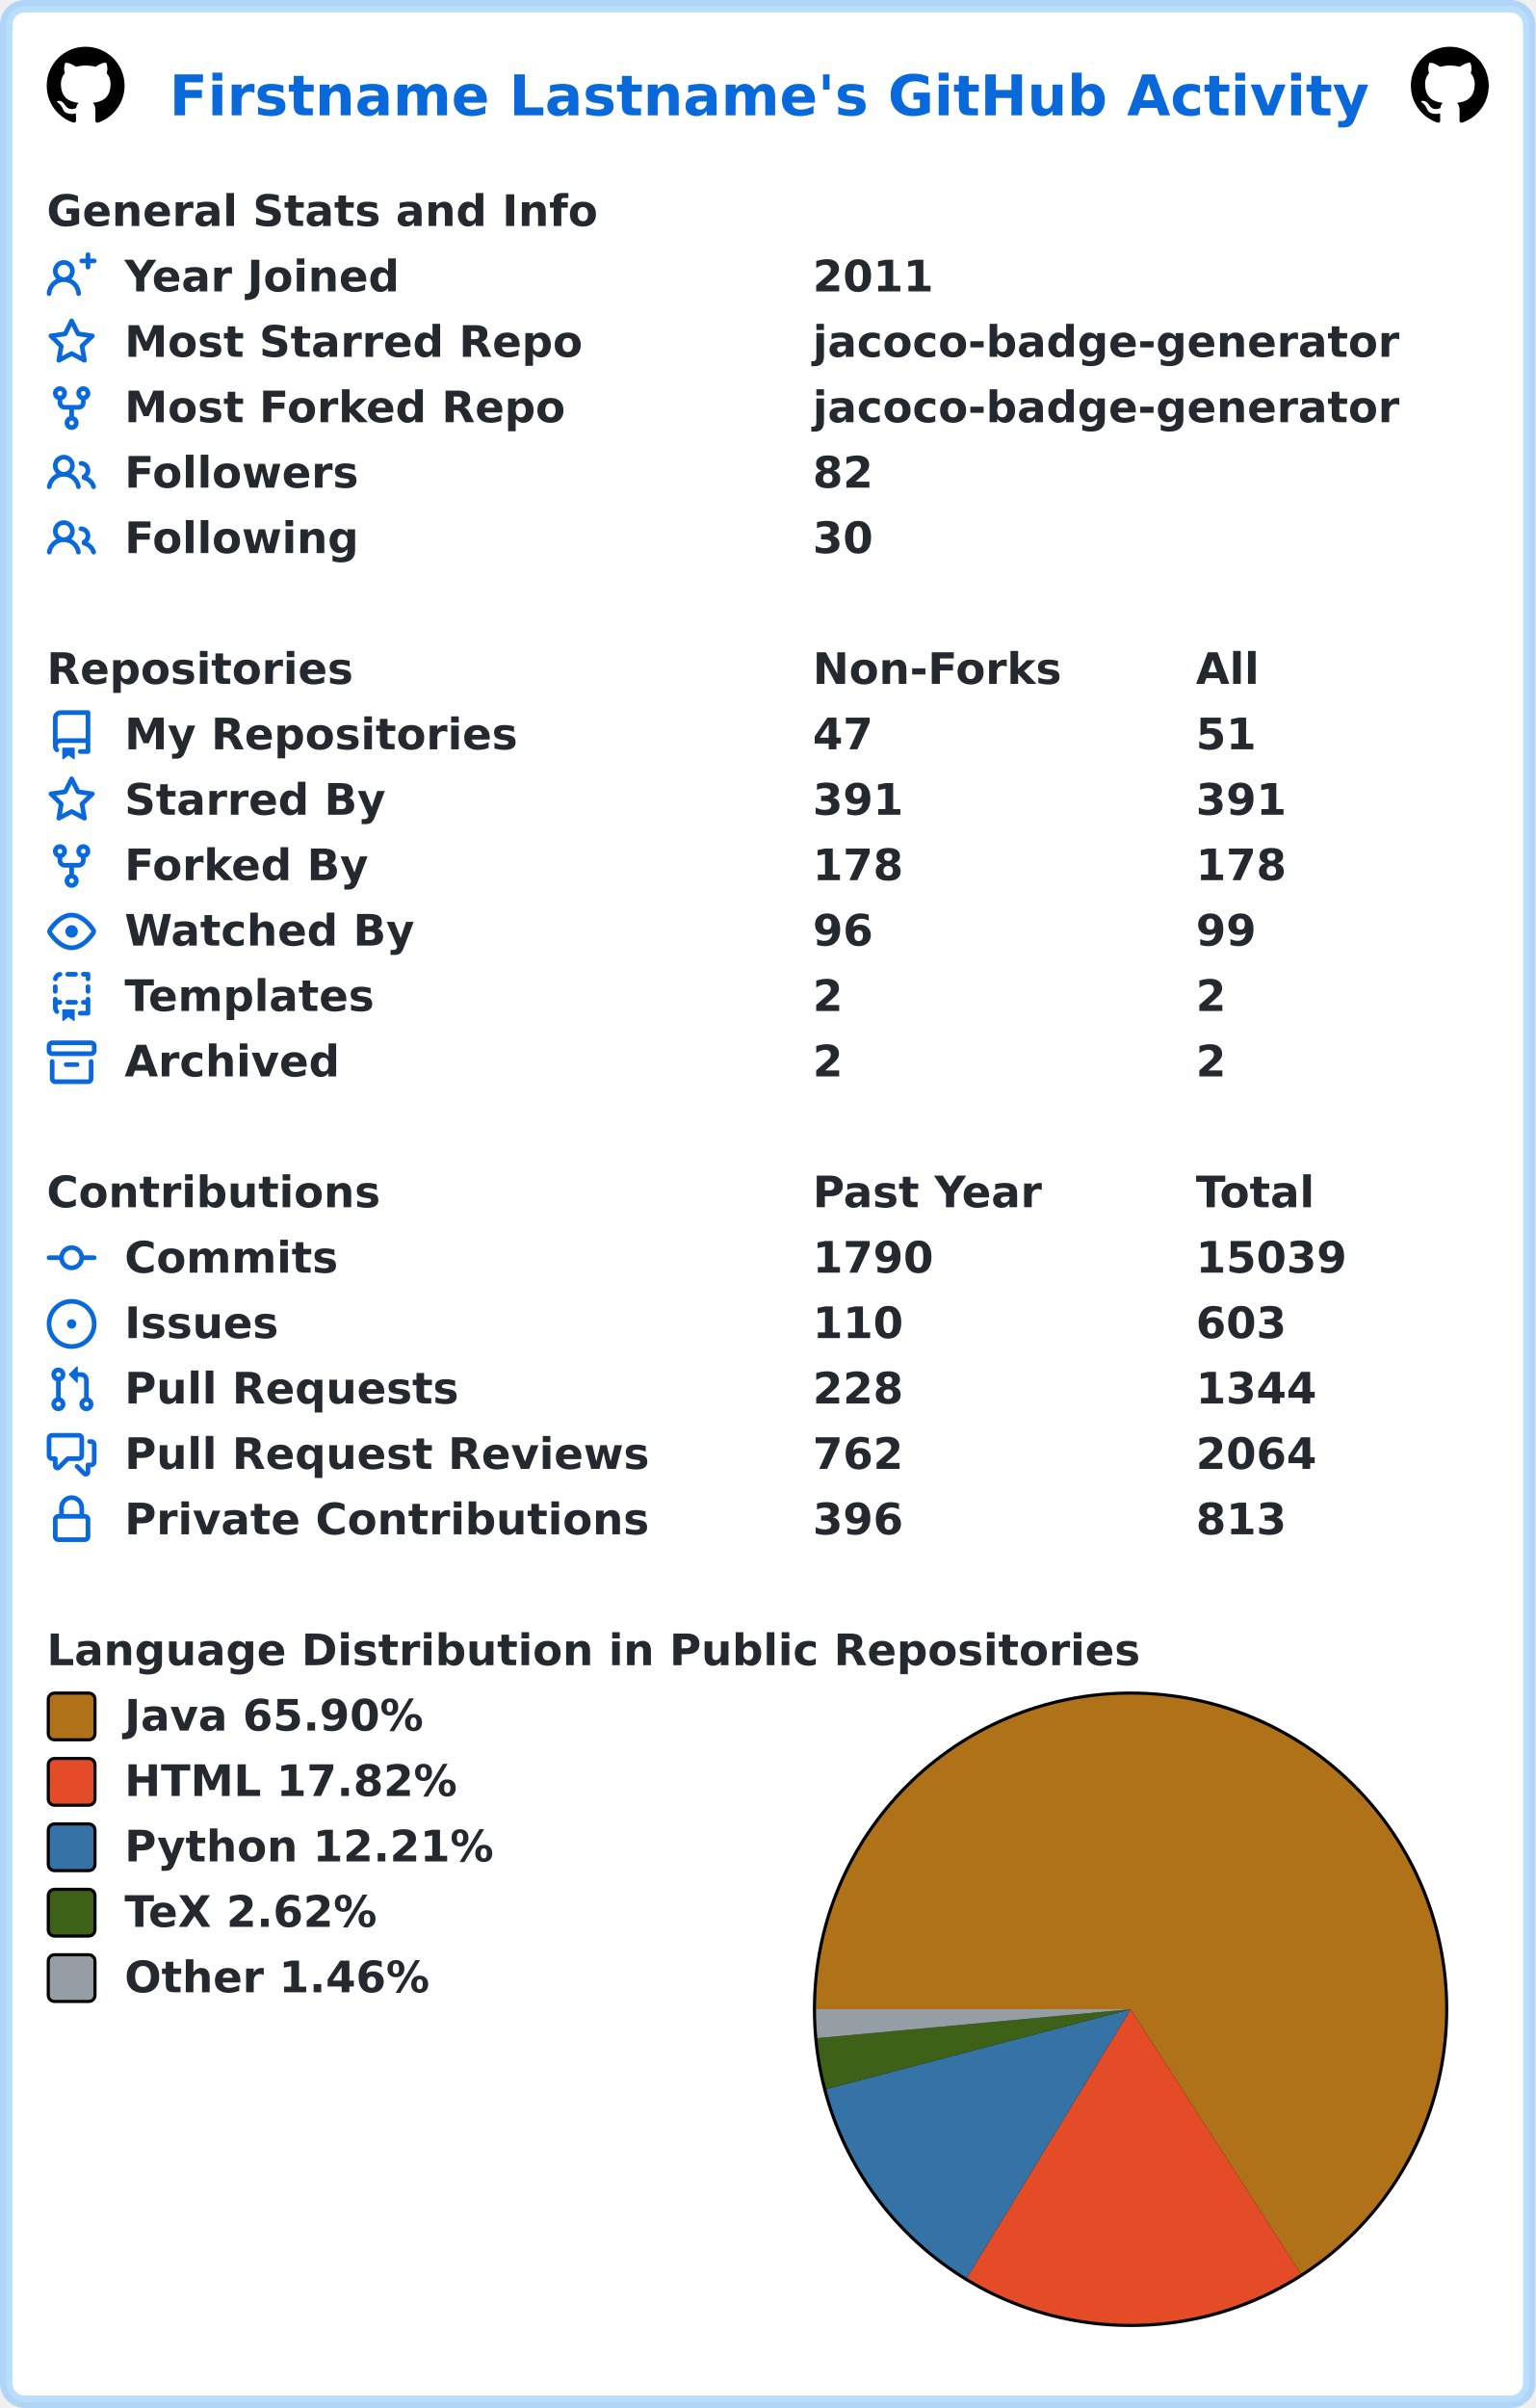
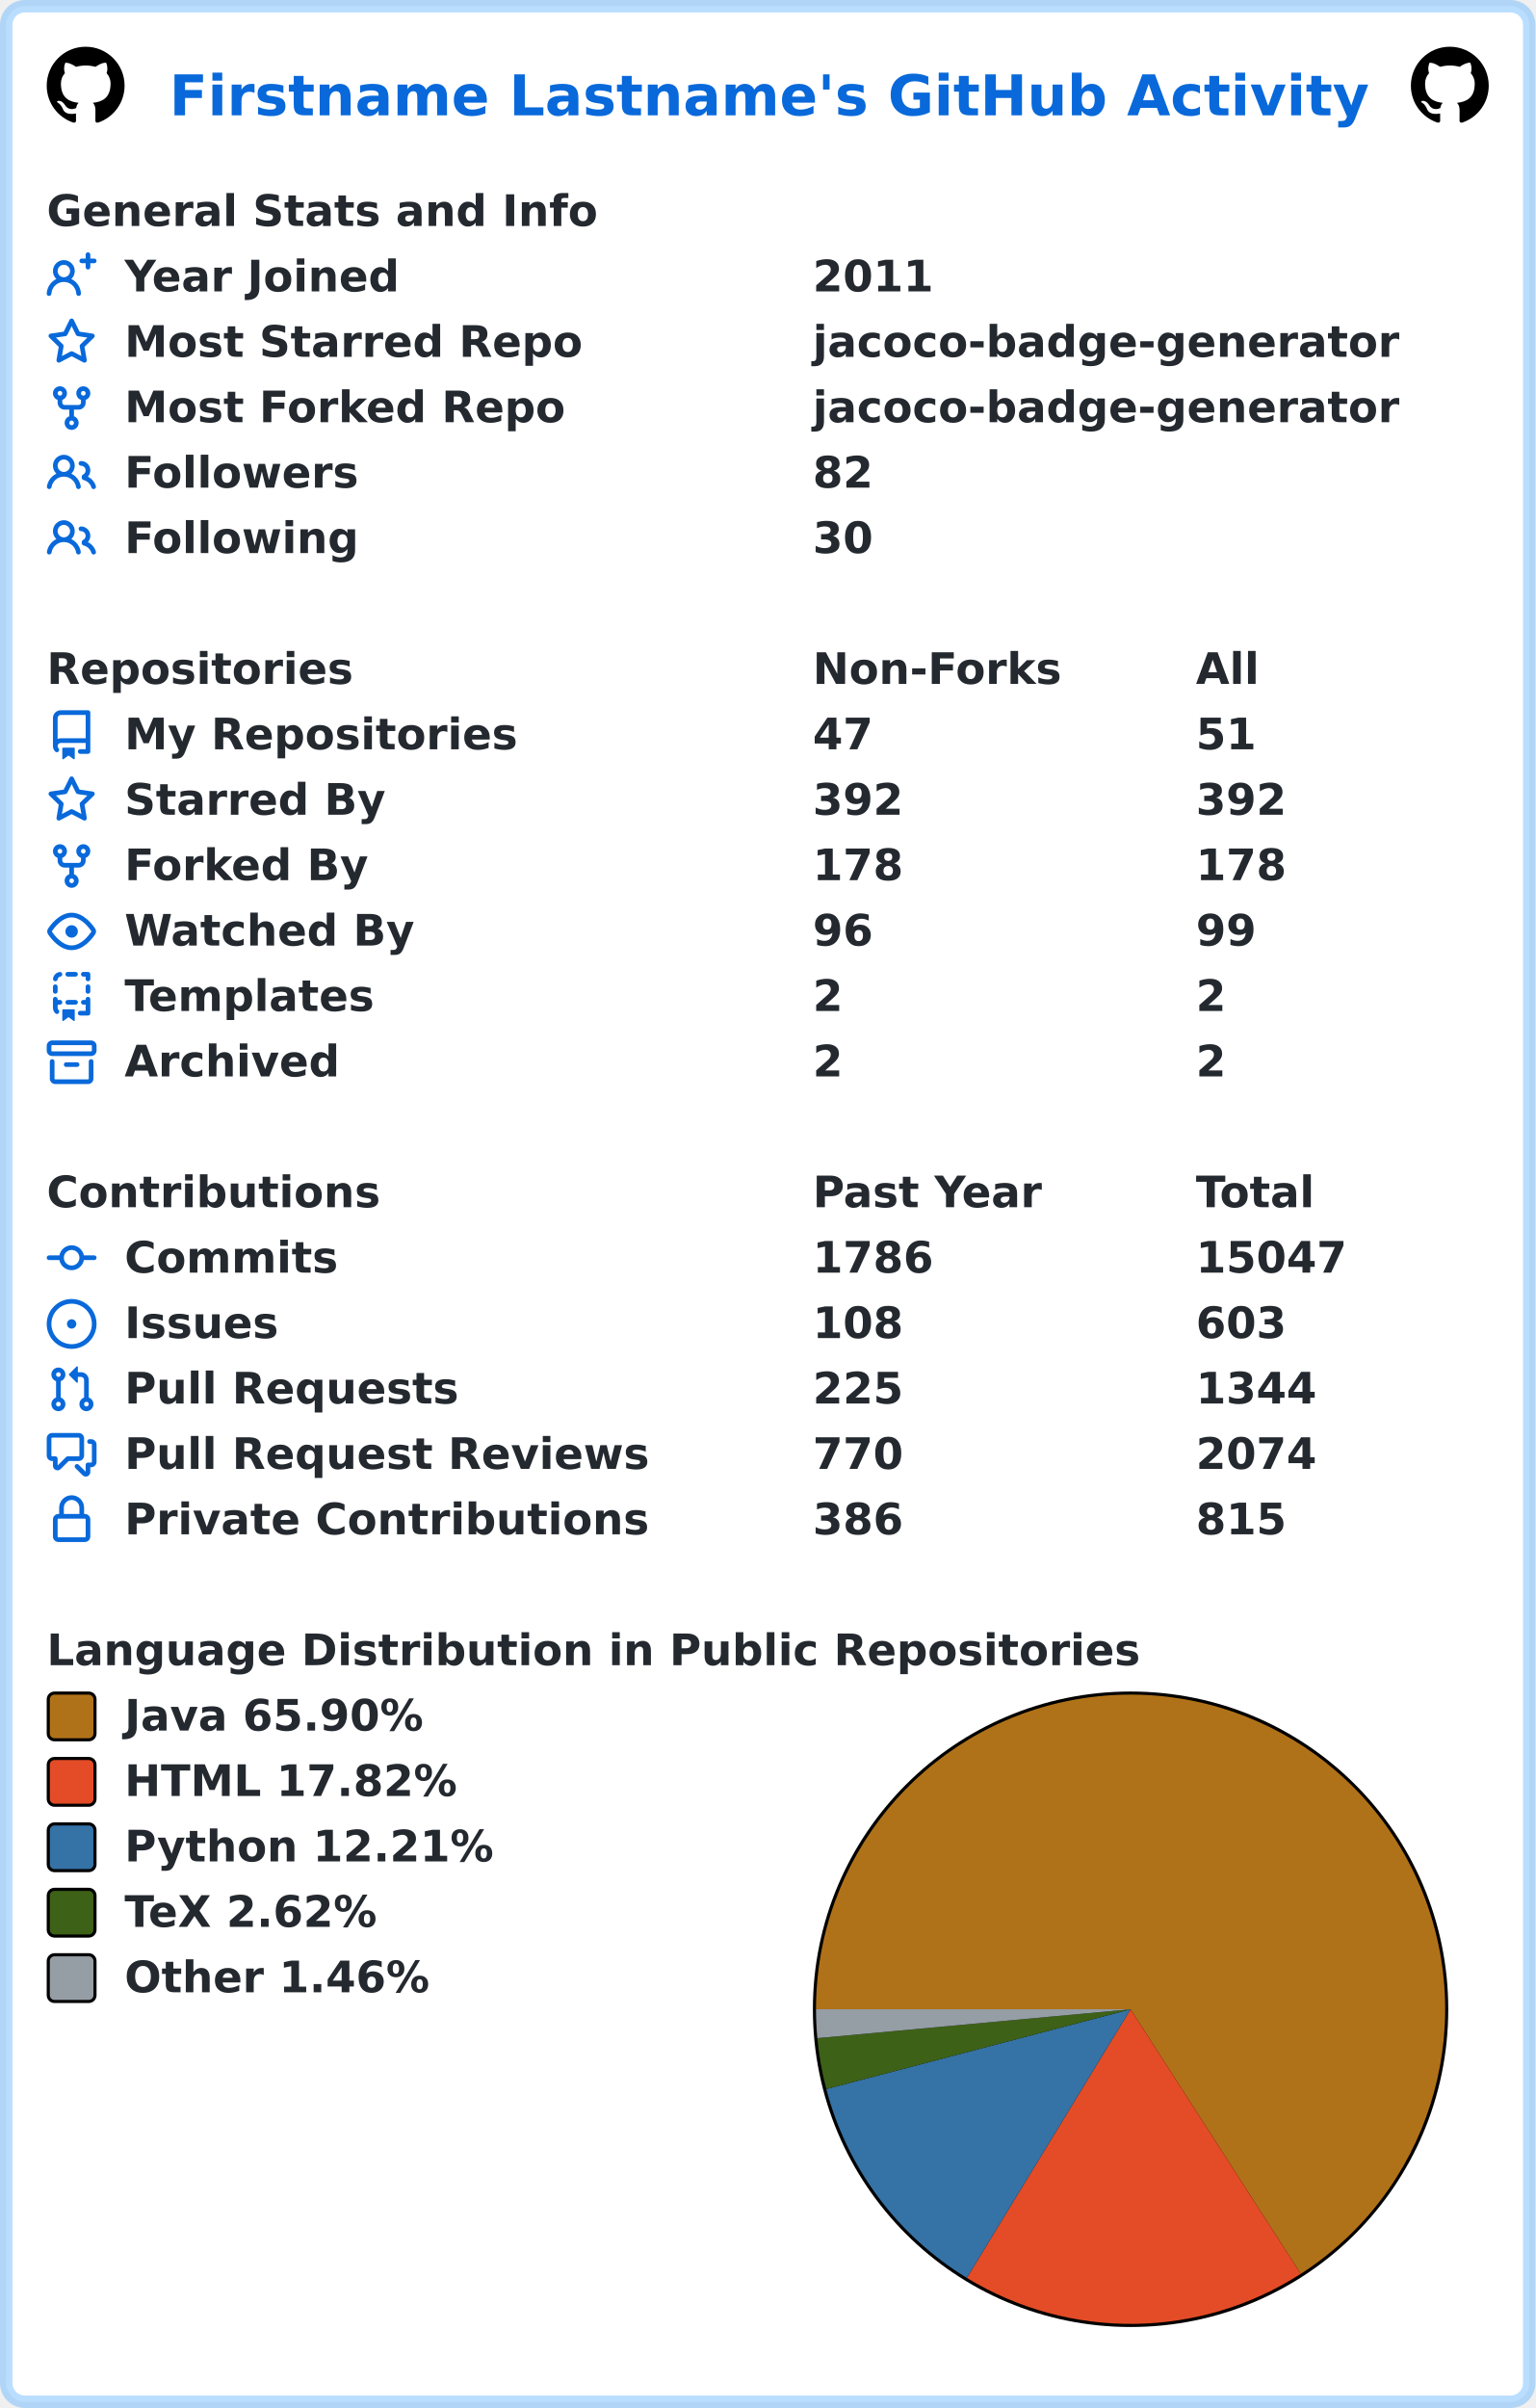
<svg xmlns="http://www.w3.org/2000/svg" width="493" height="773" viewBox="0 0 493 773" lang="en" xml:lang="en">
  <rect x="2" y="2" stroke-width="4" rx="6" width="489" height="769" stroke="rgba(84,174,255,0.4)" fill="#ffffff" />
  <g font-weight="600" font-size="110pt" font-family="Verdana,Geneva,DejaVu Sans,sans-serif" text-rendering="geometricPrecision">
    <text x="442" y="301" lengthAdjust="spacingAndGlyphs" textLength="3117" transform="scale(0.123)" fill="#0969da">Firstname Lastname's GitHub Activity</text>
    <svg x="15" y="15" width="25" height="25" viewBox="0 0 16 16">
      <path fill="#000000" fill-rule="evenodd" d="M8 0C3.58 0 0 3.58 0 8c0 3.54 2.29 6.53 5.47 7.59.4.07.55-.17.55-.38 0-.19-.01-.82-.01-1.49-2.01.37-2.53-.49-2.69-.94-.09-.23-.48-.94-.82-1.13-.28-.15-.68-.52-.01-.53.63-.01 1.08.58 1.23.82.72 1.21 1.87.87 2.33.66.07-.52.28-.87.51-1.07-1.78-.2-3.64-.89-3.64-3.95 0-.87.31-1.59.82-2.15-.08-.2-.36-1.02.08-2.12 0 0 .67-.21 2.2.82.64-.18 1.32-.27 2-.27.68 0 1.36.09 2 .27 1.53-1.04 2.2-.82 2.2-.82.44 1.1.16 1.92.08 2.12.51.56.82 1.27.82 2.15 0 3.07-1.87 3.75-3.65 3.95.29.25.54.73.54 1.48 0 1.07-.01 1.93-.01 2.2 0 .21.15.46.55.38A8.013 8.013 0 0016 8c0-4.42-3.58-8-8-8z" />
    </svg>
    <svg x="453" y="15" width="25" height="25" viewBox="0 0 16 16">
      <path fill="#000000" fill-rule="evenodd" d="M8 0C3.58 0 0 3.58 0 8c0 3.54 2.29 6.53 5.47 7.59.4.07.55-.17.55-.38 0-.19-.01-.82-.01-1.49-2.01.37-2.53-.49-2.69-.94-.09-.23-.48-.94-.82-1.13-.28-.15-.68-.52-.01-.53.63-.01 1.08.58 1.23.82.72 1.21 1.87.87 2.33.66.07-.52.28-.87.51-1.07-1.78-.2-3.64-.89-3.64-3.95 0-.87.31-1.59.82-2.15-.08-.2-.36-1.02.08-2.12 0 0 .67-.21 2.2.82.64-.18 1.32-.27 2-.27.68 0 1.36.09 2 .27 1.53-1.04 2.2-.82 2.2-.82.44 1.1.16 1.92.08 2.12.51.56.82 1.27.82 2.15 0 3.07-1.87 3.75-3.65 3.95.29.25.54.73.54 1.48 0 1.07-.01 1.93-.01 2.2 0 .21.15.46.55.38A8.013 8.013 0 0016 8c0-4.42-3.58-8-8-8z" />
    </svg>
    <g transform="translate(0, 60)" fill="#24292f">
      <g transform="translate(15, 0)">
        <g transform="scale(0.095)">
          <text x="0" y="132" textLength="1851" lengthAdjust="spacingAndGlyphs">General Stats and Info</text>
        </g>
      </g>
      <g transform="translate(15, 21)">
        <path fill="#0969da" fill-rule="evenodd" d="M13.25 0a.75.75 0 01.75.75V2h1.25a.75.75 0 010 1.5H14v1.25a.75.75 0 01-1.5 0V3.5h-1.25a.75.75 0 010-1.5h1.25V.75a.75.75 0 01.75-.75zM5.5 4a2 2 0 100 4 2 2 0 000-4zm2.4 4.548a3.5 3.5 0 10-4.799 0 5.527 5.527 0 00-3.1 4.66.75.75 0 101.498.085A4.01 4.01 0 015.5 9.5a4.01 4.01 0 014.001 3.793.75.75 0 101.498-.086 5.527 5.527 0 00-3.1-4.659z" />
        <g transform="scale(0.095)">
          <text lengthAdjust="spacingAndGlyphs" textLength="932" x="263" y="132">Year Joined</text>
          <text lengthAdjust="spacingAndGlyphs" textLength="420" x="2589" y="132">2011</text>
        </g>
      </g>
      <g transform="translate(15, 42)">
        <path fill="#0969da" fill-rule="evenodd" d="M8 .25a.75.75 0 01.673.418l1.882 3.815 4.21.612a.75.75 0 01.416 1.279l-3.046 2.97.719 4.192a.75.75 0 01-1.088.791L8 12.347l-3.766 1.98a.75.75 0 01-1.088-.79l.72-4.194L.818 6.374a.75.75 0 01.416-1.28l4.21-.611L7.327.668A.75.75 0 018 .25zm0 2.445L6.615 5.5a.75.75 0 01-.564.41l-3.097.45 2.24 2.184a.75.75 0 01.216.664l-.528 3.084 2.769-1.456a.75.75 0 01.698 0l2.77 1.456-.53-3.084a.75.75 0 01.216-.664l2.24-2.183-3.096-.45a.75.75 0 01-.564-.41L8 2.694v.001z" />
        <g transform="scale(0.095)">
          <text lengthAdjust="spacingAndGlyphs" textLength="1532" x="263" y="132">Most Starred Repo</text>
          <text lengthAdjust="spacingAndGlyphs" textLength="1986" x="2589" y="132">jacoco-badge-generator</text>
        </g>
      </g>
      <g transform="translate(15, 63)">
        <path fill="#0969da" fill-rule="evenodd" d="M5 3.25a.75.75 0 11-1.5 0 .75.75 0 011.5 0zm0 2.122a2.25 2.25 0 10-1.5 0v.878A2.25 2.25 0 005.75 8.5h1.5v2.128a2.251 2.251 0 101.5 0V8.5h1.5a2.25 2.25 0 002.25-2.25v-.878a2.25 2.25 0 10-1.5 0v.878a.75.75 0 01-.75.75h-4.5A.75.75 0 015 6.25v-.878zm3.75 7.378a.75.75 0 11-1.5 0 .75.75 0 011.5 0zm3-8.75a.75.75 0 100-1.5.75.75 0 000 1.5z" />
        <g transform="scale(0.095)">
          <text lengthAdjust="spacingAndGlyphs" textLength="1485" x="263" y="132">Most Forked Repo</text>
          <text lengthAdjust="spacingAndGlyphs" textLength="1986" x="2589" y="132">jacoco-badge-generator</text>
        </g>
      </g>
      <g transform="translate(15, 84)">
        <path fill="#0969da" fill-rule="evenodd" d="M5.5 3.5a2 2 0 100 4 2 2 0 000-4zM2 5.5a3.5 3.5 0 115.898 2.549 5.507 5.507 0 013.034 4.084.75.75 0 11-1.482.235 4.001 4.001 0 00-7.9 0 .75.75 0 01-1.482-.236A5.507 5.507 0 013.102 8.05 3.49 3.49 0 012 5.5zM11 4a.75.75 0 100 1.5 1.5 1.5 0 01.666 2.844.75.75 0 00-.416.672v.352a.75.75 0 00.574.73c1.2.289 2.162 1.2 2.522 2.372a.75.75 0 101.434-.44 5.01 5.01 0 00-2.56-3.012A3 3 0 0011 4z" />
        <g transform="scale(0.095)">
          <text lengthAdjust="spacingAndGlyphs" textLength="778" x="263" y="132">Followers</text>
          <text lengthAdjust="spacingAndGlyphs" textLength="210" x="2589" y="132">82</text>
        </g>
      </g>
      <g transform="translate(15, 105)">
        <path fill="#0969da" fill-rule="evenodd" d="M5.5 3.5a2 2 0 100 4 2 2 0 000-4zM2 5.5a3.5 3.5 0 115.898 2.549 5.507 5.507 0 013.034 4.084.75.75 0 11-1.482.235 4.001 4.001 0 00-7.9 0 .75.75 0 01-1.482-.236A5.507 5.507 0 013.102 8.05 3.49 3.49 0 012 5.5zM11 4a.75.75 0 100 1.5 1.5 1.5 0 01.666 2.844.75.75 0 00-.416.672v.352a.75.75 0 00.574.73c1.2.289 2.162 1.2 2.522 2.372a.75.75 0 101.434-.44 5.01 5.01 0 00-2.56-3.012A3 3 0 0011 4z" />
        <g transform="scale(0.095)">
          <text lengthAdjust="spacingAndGlyphs" textLength="780" x="263" y="132">Following</text>
          <text lengthAdjust="spacingAndGlyphs" textLength="210" x="2589" y="132">30</text>
        </g>
      </g>
    </g>
    <g transform="translate(0, 207)" fill="#24292f">
      <g transform="translate(15, 0)">
        <g transform="scale(0.095)">
          <text x="0" y="132" textLength="1020" lengthAdjust="spacingAndGlyphs">Repositories</text>
          <text x="2589" y="132" textLength="832" lengthAdjust="spacingAndGlyphs">Non-Forks</text>
          <text x="3884" y="132" textLength="206" lengthAdjust="spacingAndGlyphs">All</text>
        </g>
      </g>
      <g transform="translate(15, 21)">
        <path fill="#0969da" fill-rule="evenodd" d="M2 2.5A2.5 2.5 0 014.5 0h8.75a.75.75 0 01.75.75v12.5a.75.75 0 01-.75.75h-2.5a.75.75 0 110-1.5h1.75v-2h-8a1 1 0 00-.714 1.7.75.75 0 01-1.072 1.05A2.495 2.495 0 012 11.5v-9zm10.5-1V9h-8c-.356 0-.694.074-1 .208V2.5a1 1 0 011-1h8zM5 12.25v3.25a.25.25 0 00.4.2l1.45-1.087a.25.25 0 01.3 0L8.6 15.7a.25.25 0 00.4-.2v-3.25a.25.25 0 00-.25-.25h-3.5a.25.25 0 00-.25.25z" />
        <g transform="scale(0.095)">
          <text lengthAdjust="spacingAndGlyphs" textLength="1312" x="263" y="132">My Repositories</text>
          <text lengthAdjust="spacingAndGlyphs" textLength="210" x="2589" y="132">47</text>
          <text lengthAdjust="spacingAndGlyphs" textLength="210" x="3884" y="132">51</text>
        </g>
      </g>
      <g transform="translate(15, 42)">
        <path fill="#0969da" fill-rule="evenodd" d="M8 .25a.75.75 0 01.673.418l1.882 3.815 4.21.612a.75.75 0 01.416 1.279l-3.046 2.97.719 4.192a.75.75 0 01-1.088.791L8 12.347l-3.766 1.98a.75.75 0 01-1.088-.79l.72-4.194L.818 6.374a.75.75 0 01.416-1.28l4.21-.611L7.327.668A.75.75 0 018 .25zm0 2.445L6.615 5.5a.75.75 0 01-.564.41l-3.097.45 2.24 2.184a.75.75 0 01.216.664l-.528 3.084 2.769-1.456a.75.75 0 01.698 0l2.77 1.456-.53-3.084a.75.75 0 01.216-.664l2.24-2.183-3.096-.45a.75.75 0 01-.564-.41L8 2.694v.001z" />
        <g transform="scale(0.095)">
          <text lengthAdjust="spacingAndGlyphs" textLength="874" x="263" y="132">Starred By</text>
-           <text lengthAdjust="spacingAndGlyphs" textLength="315" x="2589" y="132">391</text>
-           <text lengthAdjust="spacingAndGlyphs" textLength="315" x="3884" y="132">391</text>
+           <text lengthAdjust="spacingAndGlyphs" textLength="315" x="2589" y="132">392</text>
+           <text lengthAdjust="spacingAndGlyphs" textLength="315" x="3884" y="132">392</text>
        </g>
      </g>
      <g transform="translate(15, 63)">
        <path fill="#0969da" fill-rule="evenodd" d="M5 3.25a.75.75 0 11-1.5 0 .75.75 0 011.5 0zm0 2.122a2.25 2.25 0 10-1.5 0v.878A2.25 2.25 0 005.75 8.5h1.5v2.128a2.251 2.251 0 101.5 0V8.5h1.5a2.25 2.25 0 002.25-2.25v-.878a2.25 2.25 0 10-1.5 0v.878a.75.75 0 01-.75.75h-4.5A.75.75 0 015 6.25v-.878zm3.75 7.378a.75.75 0 11-1.5 0 .75.75 0 011.5 0zm3-8.75a.75.75 0 100-1.5.75.75 0 000 1.5z" />
        <g transform="scale(0.095)">
          <text lengthAdjust="spacingAndGlyphs" textLength="828" x="263" y="132">Forked By</text>
          <text lengthAdjust="spacingAndGlyphs" textLength="315" x="2589" y="132">178</text>
          <text lengthAdjust="spacingAndGlyphs" textLength="315" x="3884" y="132">178</text>
        </g>
      </g>
      <g transform="translate(15, 84)">
        <path fill="#0969da" fill-rule="evenodd" d="M1.679 7.932c.412-.621 1.242-1.75 2.366-2.717C5.175 4.242 6.527 3.5 8 3.5c1.473 0 2.824.742 3.955 1.715 1.124.967 1.954 2.096 2.366 2.717a.119.119 0 010 .136c-.412.621-1.242 1.75-2.366 2.717C10.825 11.758 9.473 12.5 8 12.5c-1.473 0-2.824-.742-3.955-1.715C2.92 9.818 2.09 8.69 1.679 8.068a.119.119 0 010-.136zM8 2c-1.981 0-3.67.992-4.933 2.078C1.797 5.169.88 6.423.43 7.1a1.619 1.619 0 000 1.798c.45.678 1.367 1.932 2.637 3.024C4.329 13.008 6.019 14 8 14c1.981 0 3.67-.992 4.933-2.078 1.27-1.091 2.187-2.345 2.637-3.023a1.619 1.619 0 000-1.798c-.45-.678-1.367-1.932-2.637-3.023C11.671 2.992 9.981 2 8 2zm0 8a2 2 0 100-4 2 2 0 000 4z" />
        <g transform="scale(0.095)">
          <text lengthAdjust="spacingAndGlyphs" textLength="993" x="263" y="132">Watched By</text>
          <text lengthAdjust="spacingAndGlyphs" textLength="210" x="2589" y="132">96</text>
          <text lengthAdjust="spacingAndGlyphs" textLength="210" x="3884" y="132">99</text>
        </g>
      </g>
      <g transform="translate(15, 105)">
        <path fill="#0969da" fill-rule="evenodd" d="M6 .75A.75.75 0 016.75 0h2.5a.75.75 0 010 1.5h-2.5A.75.75 0 016 .75zm5 0a.75.75 0 01.75-.75h1.5a.75.75 0 01.75.75v1.5a.75.75 0 01-1.5 0V1.5h-.75A.75.75 0 0111 .75zM4.992.662a.75.75 0 01-.636.848c-.436.063-.783.41-.846.846a.75.75 0 01-1.485-.212A2.501 2.501 0 014.144.025a.75.75 0 01.848.637zM2.75 4a.75.75 0 01.75.75v1.5a.75.75 0 01-1.5 0v-1.5A.75.75 0 012.75 4zm10.5 0a.75.75 0 01.75.75v1.5a.75.75 0 01-1.5 0v-1.5a.75.75 0 01.75-.75zM2.75 8a.75.75 0 01.75.75v.268A1.72 1.72 0 013.75 9h.5a.75.75 0 010 1.5h-.5a.25.25 0 00-.25.25v.75c0 .28.114.532.3.714a.75.75 0 01-1.05 1.072A2.495 2.495 0 012 11.5V8.75A.75.75 0 012.75 8zm10.5 0a.75.75 0 01.75.75v4.5a.75.75 0 01-.75.75h-2.5a.75.75 0 010-1.5h1.75v-2h-.75a.75.75 0 010-1.5h.75v-.25a.75.75 0 01.75-.75zM6 9.75A.75.75 0 016.75 9h2.5a.75.75 0 010 1.5h-2.5A.75.75 0 016 9.75zm-1 2.5v3.25a.25.25 0 00.4.2l1.45-1.087a.25.25 0 01.3 0L8.6 15.7a.25.25 0 00.4-.2v-3.25a.25.25 0 00-.25-.25h-3.5a.25.25 0 00-.25.25z" />
        <g transform="scale(0.095)">
          <text lengthAdjust="spacingAndGlyphs" textLength="868" x="263" y="132">Templates</text>
          <text lengthAdjust="spacingAndGlyphs" textLength="105" x="2589" y="132">2</text>
          <text lengthAdjust="spacingAndGlyphs" textLength="105" x="3884" y="132">2</text>
        </g>
      </g>
      <g transform="translate(15, 126)">
        <path fill="#0969da" fill-rule="evenodd" d="M1.75 2.5a.25.25 0 00-.25.25v1.5c0 .138.112.25.25.25h12.5a.25.25 0 00.25-.25v-1.5a.25.25 0 00-.25-.25H1.75zM0 2.75C0 1.784.784 1 1.75 1h12.5c.966 0 1.75.784 1.75 1.75v1.5A1.75 1.75 0 0114.25 6H1.75A1.75 1.75 0 010 4.25v-1.5zM1.75 7a.75.75 0 01.75.75v5.5c0 .138.112.25.25.25h10.5a.25.25 0 00.25-.25v-5.5a.75.75 0 111.5 0v5.5A1.75 1.75 0 0113.25 15H2.75A1.75 1.75 0 011 13.25v-5.5A.75.75 0 011.75 7zm4.5 1a.75.75 0 000 1.5h3.5a.75.75 0 100-1.5h-3.5z" />
        <g transform="scale(0.095)">
          <text lengthAdjust="spacingAndGlyphs" textLength="726" x="263" y="132">Archived</text>
          <text lengthAdjust="spacingAndGlyphs" textLength="105" x="2589" y="132">2</text>
          <text lengthAdjust="spacingAndGlyphs" textLength="105" x="3884" y="132">2</text>
        </g>
      </g>
    </g>
    <g transform="translate(0, 375)" fill="#24292f">
      <g transform="translate(15, 0)">
        <g transform="scale(0.095)">
          <text x="0" y="132" textLength="1112" lengthAdjust="spacingAndGlyphs">Contributions</text>
          <text x="2589" y="132" textLength="774" lengthAdjust="spacingAndGlyphs">Past Year</text>
          <text x="3884" y="132" textLength="414" lengthAdjust="spacingAndGlyphs">Total</text>
        </g>
      </g>
      <g transform="translate(15, 21)">
        <path fill="#0969da" fill-rule="evenodd" d="M10.5 7.75a2.5 2.5 0 11-5 0 2.5 2.5 0 015 0zm1.43.75a4.002 4.002 0 01-7.86 0H.75a.75.75 0 110-1.5h3.32a4.001 4.001 0 017.86 0h3.32a.75.75 0 110 1.5h-3.32z" />
        <g transform="scale(0.095)">
          <text lengthAdjust="spacingAndGlyphs" textLength="734" x="263" y="132">Commits</text>
-           <text lengthAdjust="spacingAndGlyphs" textLength="420" x="2589" y="132">1790</text>
-           <text lengthAdjust="spacingAndGlyphs" textLength="525" x="3884" y="132">15039</text>
+           <text lengthAdjust="spacingAndGlyphs" textLength="420" x="2589" y="132">1786</text>
+           <text lengthAdjust="spacingAndGlyphs" textLength="525" x="3884" y="132">15047</text>
        </g>
      </g>
      <g transform="translate(15, 42)">
        <path fill="#0969da" d="M8 9.5a1.5 1.5 0 100-3 1.5 1.5 0 000 3z" />
        <path fill="#0969da" fill-rule="evenodd" d="M8 0a8 8 0 100 16A8 8 0 008 0zM1.5 8a6.5 6.5 0 1113 0 6.5 6.5 0 01-13 0z" />
        <g transform="scale(0.095)">
          <text lengthAdjust="spacingAndGlyphs" textLength="512" x="263" y="132">Issues</text>
-           <text lengthAdjust="spacingAndGlyphs" textLength="315" x="2589" y="132">110</text>
+           <text lengthAdjust="spacingAndGlyphs" textLength="315" x="2589" y="132">108</text>
          <text lengthAdjust="spacingAndGlyphs" textLength="315" x="3884" y="132">603</text>
        </g>
      </g>
      <g transform="translate(15, 63)">
        <path fill="#0969da" fill-rule="evenodd" d="M7.177 3.073L9.573.677A.25.25 0 0110 .854v4.792a.25.25 0 01-.427.177L7.177 3.427a.25.25 0 010-.354zM3.75 2.5a.75.75 0 100 1.5.75.75 0 000-1.5zm-2.25.75a2.25 2.25 0 113 2.122v5.256a2.251 2.251 0 11-1.5 0V5.372A2.25 2.25 0 011.5 3.25zM11 2.5h-1V4h1a1 1 0 011 1v5.628a2.251 2.251 0 101.5 0V5A2.5 2.5 0 0011 2.5zm1 10.25a.75.75 0 111.5 0 .75.75 0 01-1.5 0zM3.75 12a.75.75 0 100 1.5.75.75 0 000-1.5z" />
        <g transform="scale(0.095)">
          <text lengthAdjust="spacingAndGlyphs" textLength="1113" x="263" y="132">Pull Requests</text>
-           <text lengthAdjust="spacingAndGlyphs" textLength="315" x="2589" y="132">228</text>
+           <text lengthAdjust="spacingAndGlyphs" textLength="315" x="2589" y="132">225</text>
          <text lengthAdjust="spacingAndGlyphs" textLength="420" x="3884" y="132">1344</text>
        </g>
      </g>
      <g transform="translate(15, 84)">
        <path fill="#0969da" fill-rule="evenodd" d="M1.5 2.75a.25.25 0 01.25-.25h8.5a.25.25 0 01.25.25v5.5a.25.25 0 01-.25.25h-3.5a.75.75 0 00-.53.22L3.5 11.44V9.25a.75.75 0 00-.75-.75h-1a.25.25 0 01-.25-.25v-5.5zM1.75 1A1.75 1.75 0 000 2.75v5.5C0 9.216.784 10 1.75 10H2v1.543a1.457 1.457 0 002.487 1.03L7.061 10h3.189A1.75 1.75 0 0012 8.25v-5.5A1.75 1.75 0 0010.25 1h-8.5zM14.5 4.75a.25.25 0 00-.25-.25h-.5a.75.75 0 110-1.5h.5c.966 0 1.75.784 1.75 1.75v5.5A1.75 1.75 0 0114.25 12H14v1.543a1.457 1.457 0 01-2.487 1.03L9.22 12.28a.75.75 0 111.06-1.06l2.22 2.22v-2.19a.75.75 0 01.75-.75h1a.25.25 0 00.25-.25v-5.5z" />
        <g transform="scale(0.095)">
          <text lengthAdjust="spacingAndGlyphs" textLength="1762" x="263" y="132">Pull Request Reviews</text>
-           <text lengthAdjust="spacingAndGlyphs" textLength="315" x="2589" y="132">762</text>
-           <text lengthAdjust="spacingAndGlyphs" textLength="420" x="3884" y="132">2064</text>
+           <text lengthAdjust="spacingAndGlyphs" textLength="315" x="2589" y="132">770</text>
+           <text lengthAdjust="spacingAndGlyphs" textLength="420" x="3884" y="132">2074</text>
        </g>
      </g>
      <g transform="translate(15, 105)">
        <path fill="#0969da" fill-rule="evenodd" d="M4 4v2h-.25A1.75 1.75 0 002 7.75v5.5c0 .966.784 1.75 1.75 1.75h8.5A1.75 1.75 0 0014 13.25v-5.5A1.75 1.75 0 0012.25 6H12V4a4 4 0 10-8 0zm6.5 2V4a2.5 2.5 0 00-5 0v2h5zM12 7.5h.25a.25.25 0 01.25.25v5.5a.25.25 0 01-.25.25h-8.5a.25.25 0 01-.25-.25v-5.5a.25.25 0 01.25-.25H12z" />
        <g transform="scale(0.095)">
          <text lengthAdjust="spacingAndGlyphs" textLength="1742" x="263" y="132">Private Contributions</text>
-           <text lengthAdjust="spacingAndGlyphs" textLength="315" x="2589" y="132">396</text>
-           <text lengthAdjust="spacingAndGlyphs" textLength="315" x="3884" y="132">813</text>
+           <text lengthAdjust="spacingAndGlyphs" textLength="315" x="2589" y="132">386</text>
+           <text lengthAdjust="spacingAndGlyphs" textLength="315" x="3884" y="132">815</text>
        </g>
      </g>
    </g>
    <g transform="translate(0, 522)" fill="#24292f">
      <g transform="translate(15, 0)">
        <g transform="scale(0.095)">
          <text x="0" y="132" textLength="3652" lengthAdjust="spacingAndGlyphs">Language Distribution in Public Repositories</text>
        </g>
      </g>
      <g transform="translate(261, 21)">
        <circle cx="102" cy="102" r="102" fill="#000000" />
      </g>
      <g transform="translate(262, 22)">
        <path fill-rule="evenodd" fill="#b07219" d="M 0.0,101 A 101 101 0 1 1 155.659 185.932 L 101,101 Z" />
        <path fill-rule="evenodd" fill="#e34c26" d="M 155.659,185.932 A 101 101 0 0 1 48.418 187.233 L 101,101 Z" />
        <path fill-rule="evenodd" fill="#3572A5" d="M 48.418,187.233 A 101 101 0 0 1 3.3 126.609 L 101,101 Z" />
        <path fill-rule="evenodd" fill="#3D6117" d="M 3.3,126.609 A 101 101 0 0 1 0.426 110.267 L 101,101 Z" />
        <path fill-rule="evenodd" fill="#959da5" d="M 0.426,110.267 A 101 101 0 0 1 0.0 101 L 101,101 Z" />
      </g>
      <g transform="translate(15, 21)">
        <rect x="0.5" y="0.5" rx="2" width="15" height="15" fill="#b07219" stroke-width="1" stroke="#000000" />
        <text transform="scale(0.095)" x="263" y="132" textLength="1038" lengthAdjust="spacingAndGlyphs">Java 65.90%</text>
      </g>
      <g transform="translate(15, 42)">
        <rect x="0.5" y="0.5" rx="2" width="15" height="15" fill="#e34c26" stroke-width="1" stroke="#000000" />
        <text transform="scale(0.095)" x="263" y="132" textLength="1142" lengthAdjust="spacingAndGlyphs">HTML 17.82%</text>
      </g>
      <g transform="translate(15, 63)">
        <rect x="0.5" y="0.5" rx="2" width="15" height="15" fill="#3572A5" stroke-width="1" stroke="#000000" />
        <text transform="scale(0.095)" x="263" y="132" textLength="1254" lengthAdjust="spacingAndGlyphs">Python 12.21%</text>
      </g>
      <g transform="translate(15, 84)">
        <rect x="0.5" y="0.5" rx="2" width="15" height="15" fill="#3D6117" stroke-width="1" stroke="#000000" />
        <text transform="scale(0.095)" x="263" y="132" textLength="894" lengthAdjust="spacingAndGlyphs">TeX 2.62%</text>
      </g>
      <g transform="translate(15, 105)">
        <rect x="0.5" y="0.5" rx="2" width="15" height="15" fill="#959da5" stroke-width="1" stroke="#000000" />
        <text transform="scale(0.095)" x="263" y="132" textLength="1047" lengthAdjust="spacingAndGlyphs">Other 1.46%</text>
      </g>
    </g>
  </g>
</svg>
